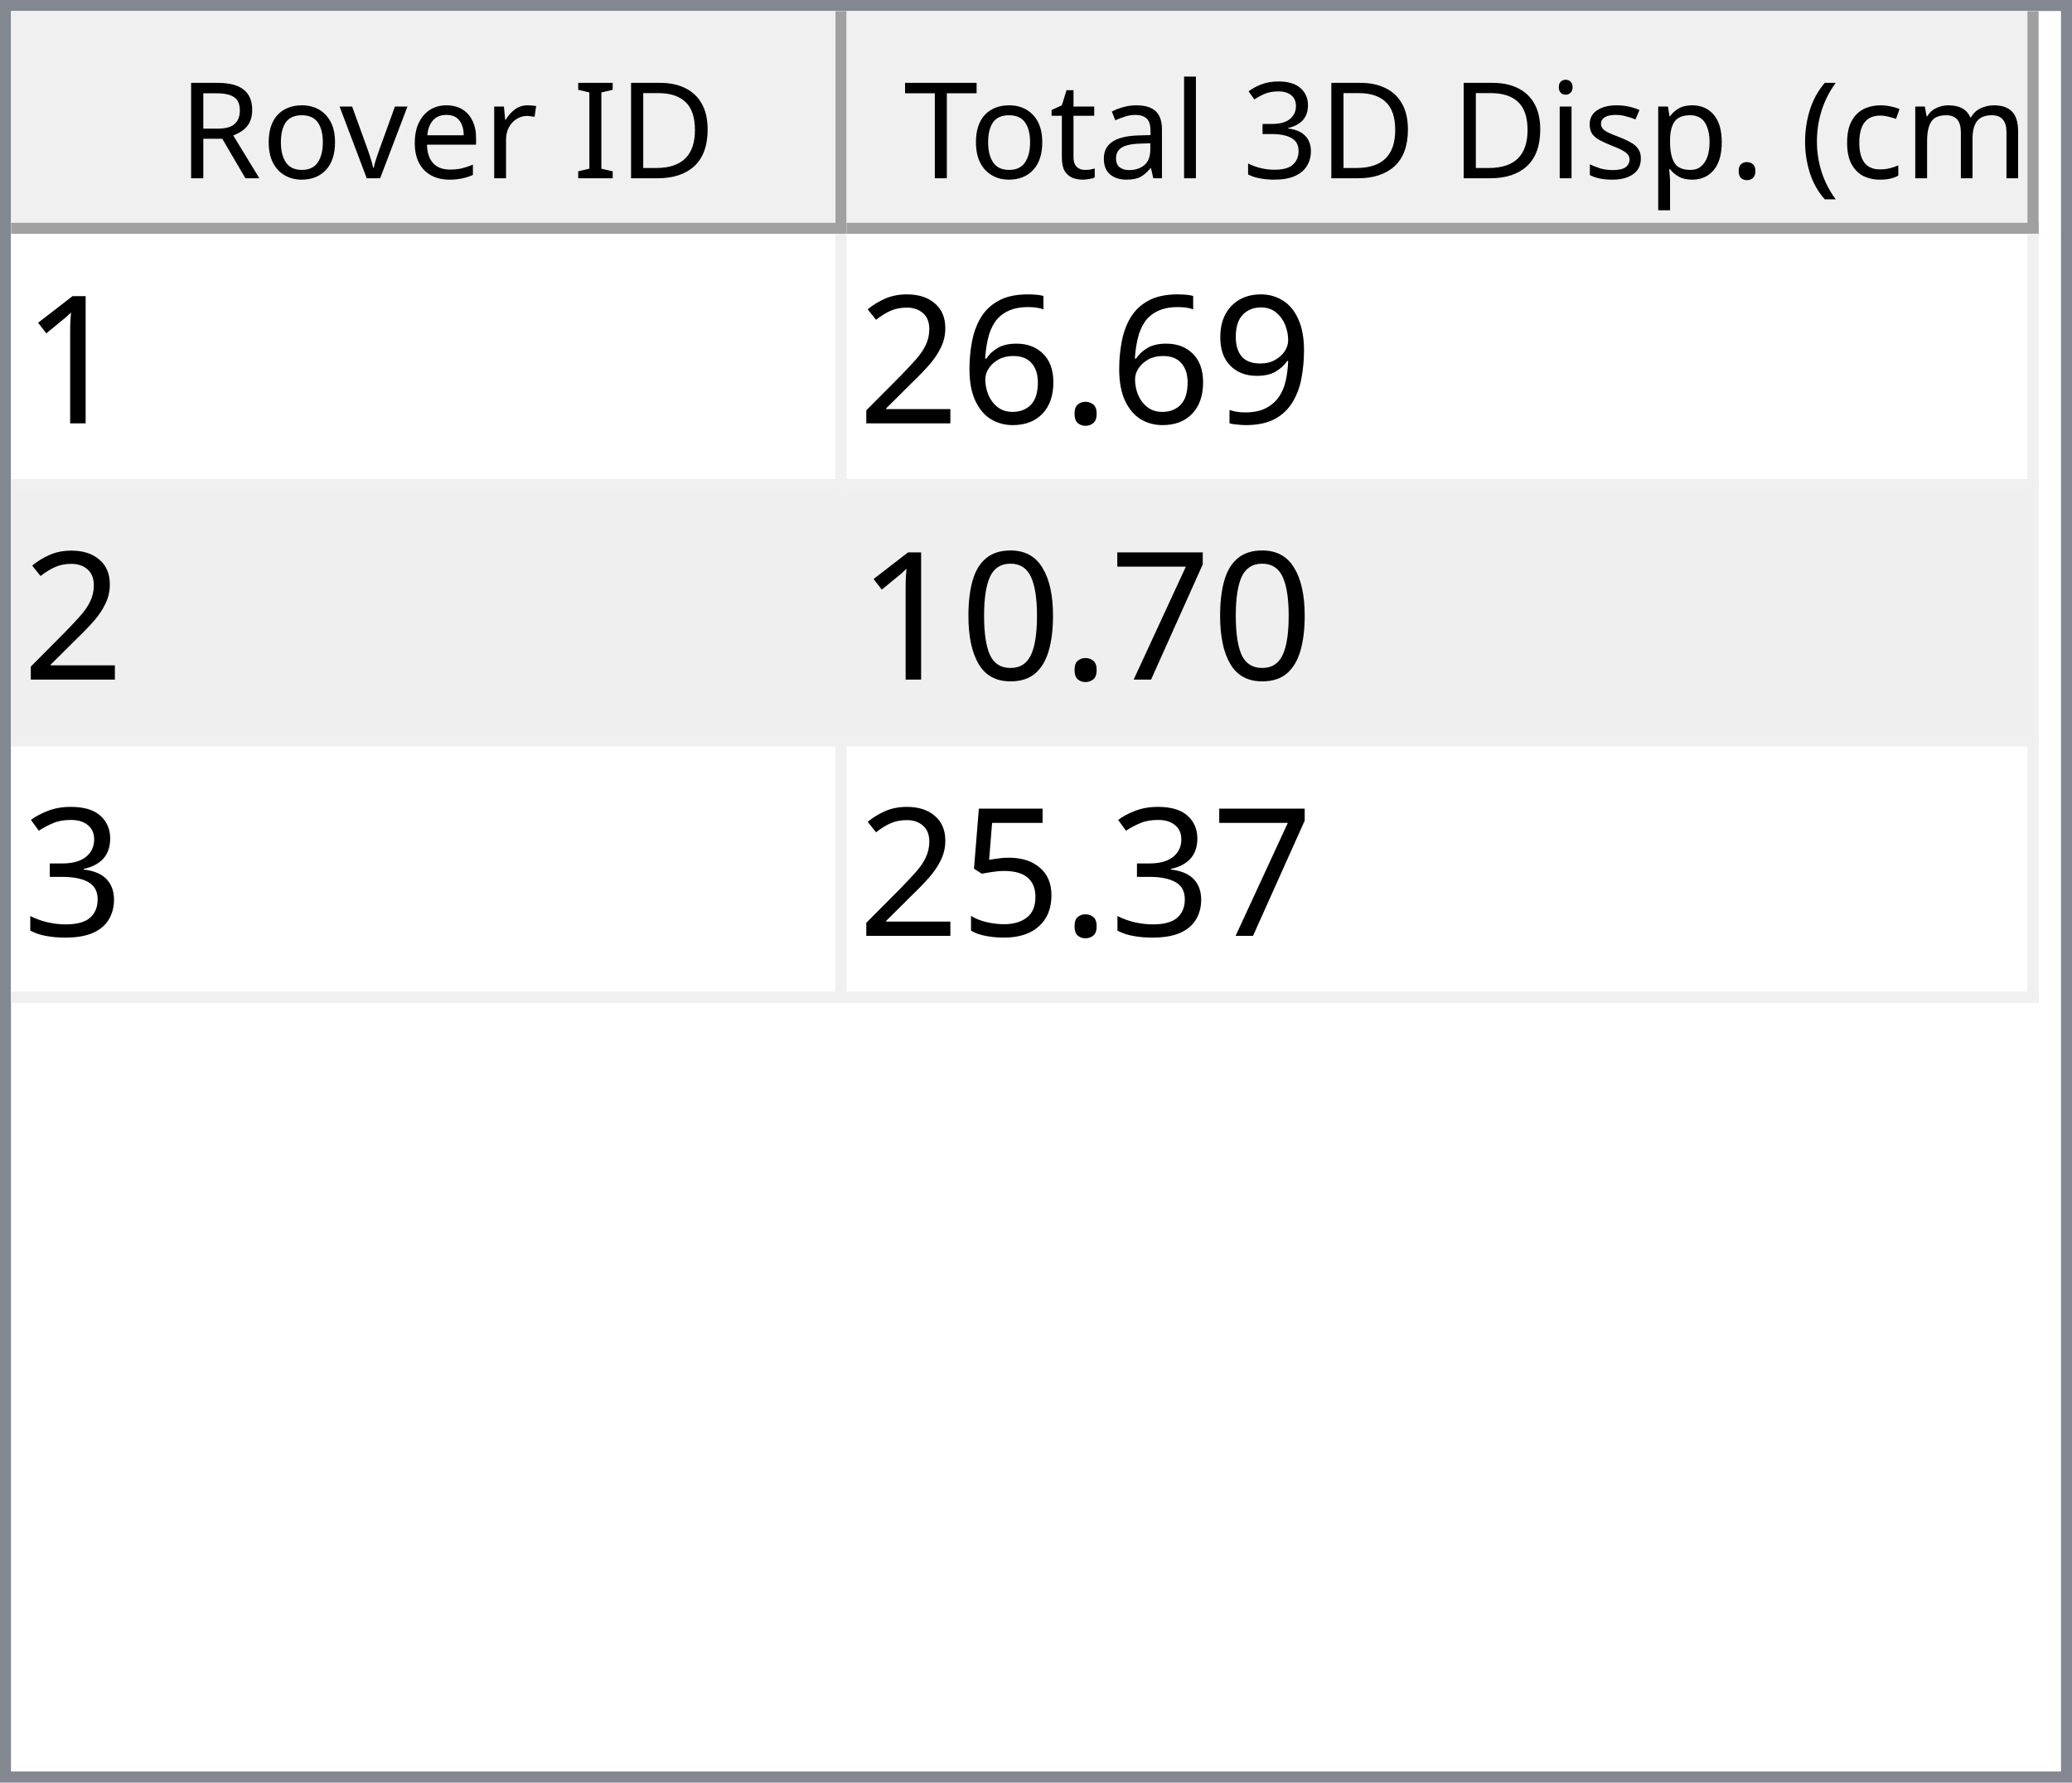
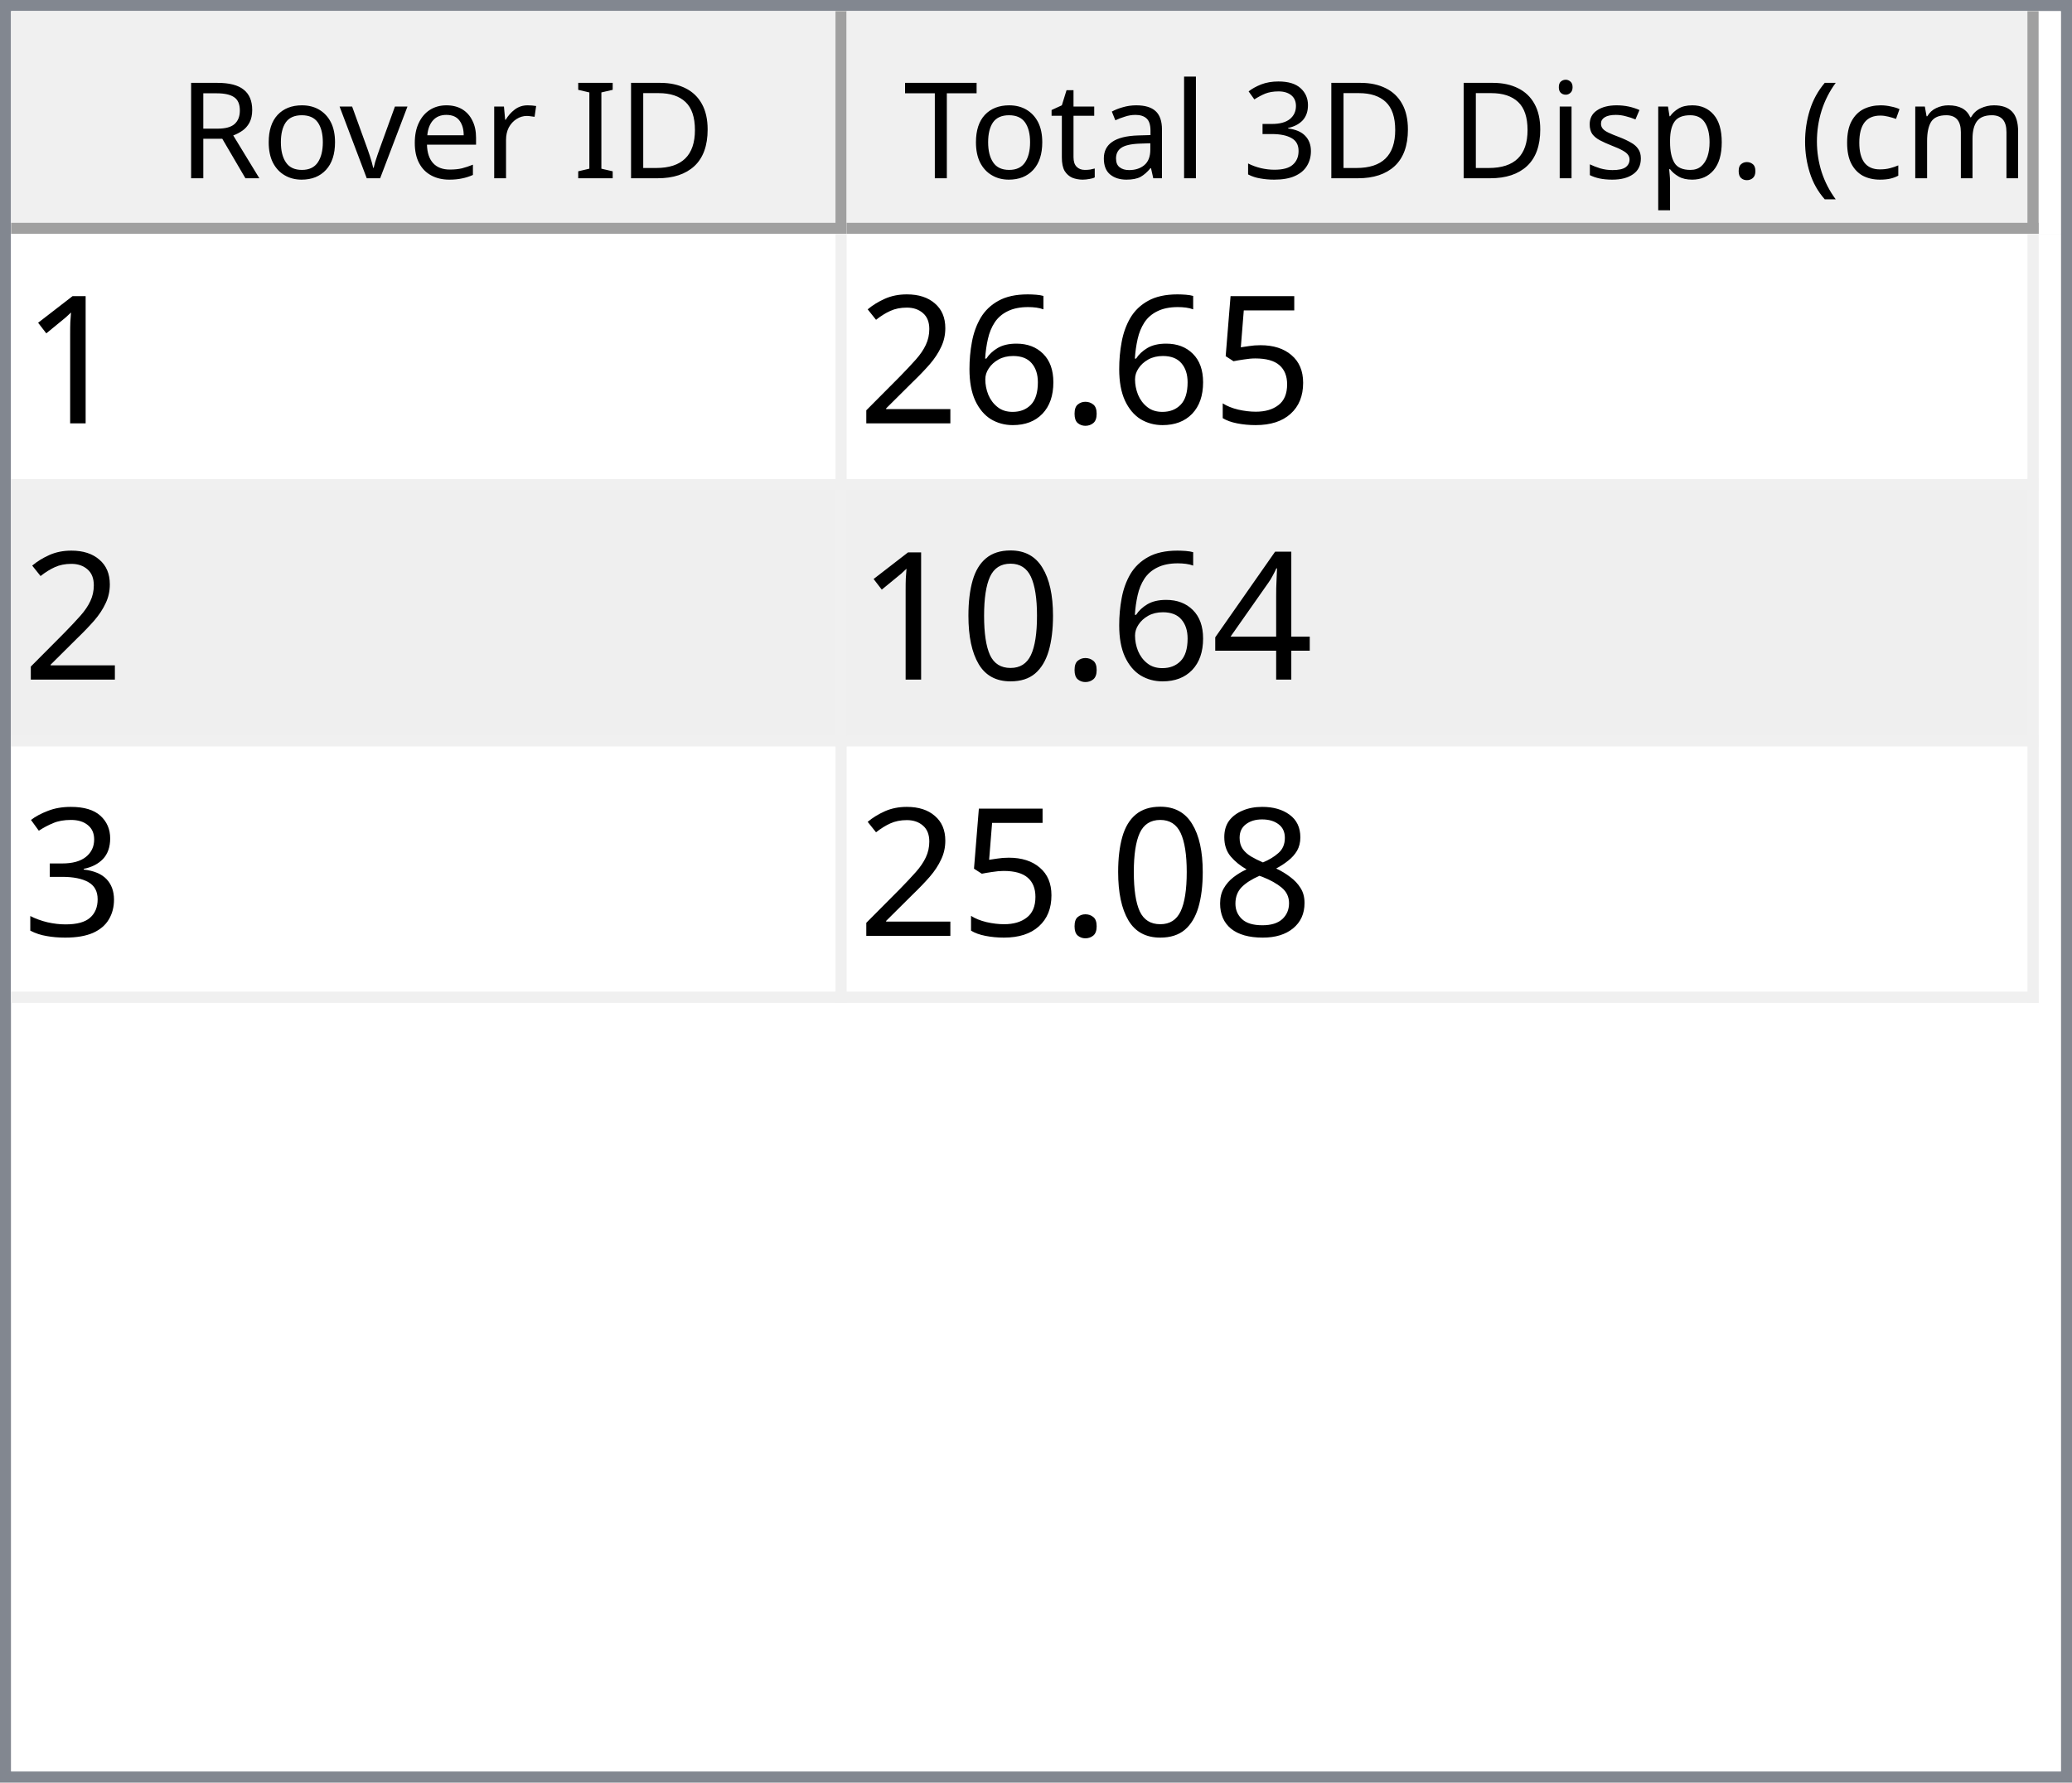
<svg xmlns="http://www.w3.org/2000/svg" style="fill-opacity:1; color-rendering:auto; color-interpolation:auto; text-rendering:auto; stroke:black; stroke-linecap:square; stroke-miterlimit:10; shape-rendering:auto; stroke-opacity:1; fill:black; stroke-dasharray:none; font-weight:normal; stroke-width:1; font-family:'Dialog'; font-style:normal; stroke-linejoin:miter; font-size:12px; stroke-dashoffset:0; image-rendering:auto;" width="186" height="160">
  <defs id="genericDefs" />
  <g>
    <defs id="defs1">
      <clipPath clipPathUnits="userSpaceOnUse" id="clipPath1">
        <path d="M0 0 L186 0 L186 160 L0 160 L0 0 Z" />
      </clipPath>
      <clipPath clipPathUnits="userSpaceOnUse" id="clipPath2">
        <path d="M0 0 L0 160 L186 160 L186 0 Z" />
      </clipPath>
      <clipPath clipPathUnits="userSpaceOnUse" id="clipPath3">
        <path d="M0 0 L0 20 L184 20 L184 0 Z" />
      </clipPath>
      <clipPath clipPathUnits="userSpaceOnUse" id="clipPath4">
        <path d="M0 0 L0 20 L75 20 L75 0 Z" />
      </clipPath>
      <clipPath clipPathUnits="userSpaceOnUse" id="clipPath5">
        <path d="M1 1 L1 19 L74 19 L74 1 Z" />
      </clipPath>
      <clipPath clipPathUnits="userSpaceOnUse" id="clipPath6">
        <path d="M0 0 L0 18 L73 18 L73 0 Z" />
      </clipPath>
      <clipPath clipPathUnits="userSpaceOnUse" id="clipPath7">
        <path d="M-0.5 -0.5 L-0.5 19.5 L74.5 19.5 L74.5 -0.5 Z" />
      </clipPath>
      <clipPath clipPathUnits="userSpaceOnUse" id="clipPath8">
        <path d="M0 0 L0 20 L107 20 L107 0 Z" />
      </clipPath>
      <clipPath clipPathUnits="userSpaceOnUse" id="clipPath9">
        <path d="M1 1 L1 19 L106 19 L106 1 Z" />
      </clipPath>
      <clipPath clipPathUnits="userSpaceOnUse" id="clipPath10">
        <path d="M0 0 L0 18 L105 18 L105 0 Z" />
      </clipPath>
      <clipPath clipPathUnits="userSpaceOnUse" id="clipPath11">
        <path d="M-0.5 -0.5 L-0.5 19.5 L106.5 19.5 L106.5 -0.5 Z" />
      </clipPath>
      <clipPath clipPathUnits="userSpaceOnUse" id="clipPath12">
        <path d="M0 0 L0 138 L184 138 L184 0 Z" />
      </clipPath>
      <clipPath clipPathUnits="userSpaceOnUse" id="clipPath13">
        <path d="M0 0 L0 69 L182 69 L182 0 Z" />
      </clipPath>
      <clipPath clipPathUnits="userSpaceOnUse" id="clipPath14">
        <path d="M-0.5 -0.5 L-0.5 68.5 L181.5 68.5 L181.5 -0.5 Z" />
      </clipPath>
      <clipPath clipPathUnits="userSpaceOnUse" id="clipPath15">
        <path d="M0 0 L0 22 L74 22 L74 0 Z" />
      </clipPath>
      <clipPath clipPathUnits="userSpaceOnUse" id="clipPath16">
        <path d="M0 0 L0 22 L106 22 L106 0 Z" />
      </clipPath>
      <font horiz-adv-x="64.551" id="font1">
        <font-face ascent="107.91" descent="25.098" units-per-em="100" style="font-style:normal; font-family:Segoe UI; font-weight:normal;" />
        <missing-glyph horiz-adv-x="64.551" d="M8.109 0 L8.109 68.266 L56.453 68.266 L56.453 0 L8.109 0 ZM15.328 7.234 L49.219 7.234 L49.219 61.031 L15.328 61.031 L15.328 7.234 Z" />
        <glyph unicode="D" horiz-adv-x="70.117" d="M9.188 0 L9.188 70.016 L28.516 70.016 Q65.531 70.016 65.531 35.891 Q65.531 19.672 55.25 9.836 Q44.969 0 27.734 0 L9.188 0 ZM17.391 62.594 L17.391 7.422 L27.828 7.422 Q41.609 7.422 49.273 14.797 Q56.938 22.172 56.938 35.688 Q56.938 62.594 28.328 62.594 L17.391 62.594 Z" />
        <glyph unicode="I" horiz-adv-x="26.611" d="M17.391 0 L9.188 0 L9.188 70.016 L17.391 70.016 L17.391 0 Z" />
        <glyph unicode=" " horiz-adv-x="27.393" d="" />
        <glyph unicode="r" horiz-adv-x="34.766" d="M34.188 41.891 Q32.078 43.5 28.125 43.5 Q23 43.5 19.555 38.672 Q16.109 33.844 16.109 25.484 L16.109 0 L8.109 0 L8.109 50 L16.109 50 L16.109 39.703 L16.312 39.703 Q18.016 44.969 21.531 47.922 Q25.047 50.875 29.391 50.875 Q32.516 50.875 34.188 50.203 L34.188 41.891 Z" />
        <glyph unicode="e" horiz-adv-x="52.295" d="M48.297 23 L12.984 23 Q13.188 14.656 17.484 10.109 Q21.781 5.562 29.297 5.562 Q37.75 5.562 44.828 11.141 L44.828 3.609 Q38.234 -1.172 27.391 -1.172 Q16.797 -1.172 10.742 5.641 Q4.688 12.453 4.688 24.812 Q4.688 36.469 11.305 43.82 Q17.922 51.172 27.734 51.172 Q37.547 51.172 42.922 44.828 Q48.297 38.484 48.297 27.203 L48.297 23 ZM40.094 29.781 Q40.047 36.719 36.75 40.578 Q33.453 44.438 27.594 44.438 Q21.922 44.438 17.969 40.383 Q14.016 36.328 13.094 29.781 L40.094 29.781 Z" />
        <glyph unicode="v" horiz-adv-x="47.9" d="M47.406 50 L27.484 0 L19.625 0 L0.688 50 L9.469 50 L22.172 13.672 Q23.578 9.672 23.922 6.688 L24.125 6.688 Q24.609 10.453 25.688 13.484 L38.969 50 L47.406 50 Z" />
        <glyph unicode="o" horiz-adv-x="58.594" d="M29 -1.172 Q17.922 -1.172 11.305 5.836 Q4.688 12.844 4.688 24.422 Q4.688 37.016 11.57 44.094 Q18.453 51.172 30.172 51.172 Q41.359 51.172 47.633 44.289 Q53.906 37.406 53.906 25.203 Q53.906 13.234 47.141 6.031 Q40.375 -1.172 29 -1.172 ZM29.594 44.438 Q21.875 44.438 17.383 39.188 Q12.891 33.938 12.891 24.703 Q12.891 15.828 17.43 10.695 Q21.969 5.562 29.594 5.562 Q37.359 5.562 41.531 10.594 Q45.703 15.625 45.703 24.906 Q45.703 34.281 41.531 39.359 Q37.359 44.438 29.594 44.438 Z" />
        <glyph unicode="R" horiz-adv-x="59.814" d="M59.375 0 L49.609 0 L37.891 19.625 Q36.281 22.359 34.766 24.289 Q33.25 26.219 31.664 27.438 Q30.078 28.656 28.25 29.219 Q26.422 29.781 24.125 29.781 L17.391 29.781 L17.391 0 L9.188 0 L9.188 70.016 L30.078 70.016 Q34.672 70.016 38.555 68.867 Q42.438 67.719 45.289 65.375 Q48.141 63.031 49.758 59.547 Q51.375 56.062 51.375 51.375 Q51.375 47.703 50.273 44.656 Q49.172 41.609 47.148 39.211 Q45.125 36.812 42.266 35.133 Q39.406 33.453 35.844 32.516 L35.844 32.328 Q37.594 31.547 38.891 30.547 Q40.188 29.547 41.359 28.18 Q42.531 26.812 43.68 25.078 Q44.828 23.344 46.234 21.047 L59.375 0 ZM17.391 62.594 L17.391 37.203 L28.516 37.203 Q31.594 37.203 34.203 38.133 Q36.812 39.062 38.719 40.797 Q40.625 42.531 41.703 45.047 Q42.781 47.562 42.781 50.688 Q42.781 56.297 39.141 59.445 Q35.5 62.594 28.609 62.594 L17.391 62.594 Z" />
        <glyph unicode=")" horiz-adv-x="30.176" d="M8.297 -15.922 L1.172 -15.922 Q16.406 2.344 16.406 26.812 Q16.406 51.469 1.078 70.016 L8.297 70.016 Q23.531 52.156 23.531 26.703 Q23.531 1.375 8.297 -15.922 Z" />
        <glyph unicode="m" horiz-adv-x="86.133" d="M79.109 0 L71.094 0 L71.094 28.719 Q71.094 37.016 68.531 40.727 Q65.969 44.438 59.906 44.438 Q54.781 44.438 51.195 39.75 Q47.609 35.062 47.609 28.516 L47.609 0 L39.594 0 L39.594 29.688 Q39.594 44.438 28.219 44.438 Q22.953 44.438 19.531 40.016 Q16.109 35.594 16.109 28.516 L16.109 0 L8.109 0 L8.109 50 L16.109 50 L16.109 42.094 L16.312 42.094 Q21.625 51.172 31.844 51.172 Q36.969 51.172 40.773 48.312 Q44.578 45.453 46 40.828 Q51.562 51.172 62.594 51.172 Q79.109 51.172 79.109 30.812 L79.109 0 Z" />
        <glyph unicode="c" horiz-adv-x="46.191" d="M42.188 2.297 Q36.422 -1.172 28.516 -1.172 Q17.828 -1.172 11.258 5.789 Q4.688 12.75 4.688 23.828 Q4.688 36.188 11.766 43.68 Q18.844 51.172 30.672 51.172 Q37.25 51.172 42.281 48.734 L42.281 40.531 Q36.719 44.438 30.375 44.438 Q22.703 44.438 17.797 38.945 Q12.891 33.453 12.891 24.516 Q12.891 15.719 17.508 10.641 Q22.125 5.562 29.891 5.562 Q36.422 5.562 42.188 9.906 L42.188 2.297 Z" />
        <glyph unicode="(" horiz-adv-x="30.176" d="M29.109 -15.922 L21.969 -15.922 Q6.844 1.375 6.844 26.703 Q6.844 52.156 21.969 70.016 L29.203 70.016 Q13.875 51.469 13.875 26.812 Q13.875 2.344 29.109 -15.922 Z" />
        <glyph unicode="." horiz-adv-x="21.68" d="M10.891 -1.078 Q8.641 -1.078 7.055 0.539 Q5.469 2.156 5.469 4.391 Q5.469 6.641 7.055 8.273 Q8.641 9.906 10.891 9.906 Q13.188 9.906 14.797 8.273 Q16.406 6.641 16.406 4.391 Q16.406 2.156 14.797 0.539 Q13.188 -1.078 10.891 -1.078 Z" />
        <glyph unicode="p" horiz-adv-x="58.789" d="M16.312 7.234 L16.109 7.234 L16.109 -23 L8.109 -23 L8.109 50 L16.109 50 L16.109 41.219 L16.312 41.219 Q22.219 51.172 33.594 51.172 Q43.266 51.172 48.688 44.461 Q54.109 37.75 54.109 26.469 Q54.109 13.922 48 6.375 Q41.891 -1.172 31.297 -1.172 Q21.578 -1.172 16.312 7.234 ZM16.109 27.391 L16.109 20.406 Q16.109 14.203 20.141 9.883 Q24.172 5.562 30.375 5.562 Q37.641 5.562 41.773 11.133 Q45.906 16.703 45.906 26.609 Q45.906 34.969 42.047 39.703 Q38.188 44.438 31.594 44.438 Q24.609 44.438 20.359 39.578 Q16.109 34.719 16.109 27.391 Z" />
        <glyph unicode="s" horiz-adv-x="42.432" d="M5.078 1.812 L5.078 10.406 Q11.625 5.562 19.484 5.562 Q30.031 5.562 30.031 12.594 Q30.031 14.594 29.125 15.992 Q28.219 17.391 26.68 18.461 Q25.141 19.531 23.07 20.383 Q21 21.234 18.609 22.172 Q15.281 23.484 12.766 24.828 Q10.25 26.172 8.57 27.859 Q6.891 29.547 6.031 31.695 Q5.172 33.844 5.172 36.719 Q5.172 40.234 6.789 42.945 Q8.406 45.656 11.086 47.484 Q13.766 49.312 17.211 50.242 Q20.656 51.172 24.312 51.172 Q30.812 51.172 35.938 48.922 L35.938 40.828 Q30.422 44.438 23.25 44.438 Q21 44.438 19.195 43.922 Q17.391 43.406 16.094 42.477 Q14.797 41.547 14.086 40.258 Q13.375 38.969 13.375 37.406 Q13.375 35.453 14.086 34.133 Q14.797 32.812 16.164 31.789 Q17.531 30.766 19.484 29.938 Q21.438 29.109 23.922 28.125 Q27.25 26.859 29.883 25.516 Q32.516 24.172 34.375 22.484 Q36.234 20.797 37.234 18.602 Q38.234 16.406 38.234 13.375 Q38.234 9.672 36.602 6.938 Q34.969 4.203 32.234 2.398 Q29.5 0.594 25.93 -0.289 Q22.359 -1.172 18.453 -1.172 Q10.75 -1.172 5.078 1.812 Z" />
        <glyph unicode="i" horiz-adv-x="24.219" d="M12.203 62.703 Q10.062 62.703 8.547 64.164 Q7.031 65.625 7.031 67.875 Q7.031 70.125 8.547 71.609 Q10.062 73.094 12.203 73.094 Q14.406 73.094 15.945 71.609 Q17.484 70.125 17.484 67.875 Q17.484 65.719 15.945 64.211 Q14.406 62.703 12.203 62.703 ZM16.109 0 L8.109 0 L8.109 50 L16.109 50 L16.109 0 Z" />
        <glyph unicode="3" horiz-adv-x="53.906" d="M46.531 19.828 Q46.531 15.094 44.75 11.211 Q42.969 7.328 39.719 4.57 Q36.469 1.812 31.93 0.297 Q27.391 -1.219 21.922 -1.219 Q11.922 -1.219 6 2.594 L6 11.188 Q13.094 5.609 22.219 5.609 Q25.875 5.609 28.828 6.539 Q31.781 7.469 33.906 9.227 Q36.031 10.984 37.18 13.477 Q38.328 15.969 38.328 19.094 Q38.328 32.812 18.797 32.812 L12.984 32.812 L12.984 39.594 L18.5 39.594 Q35.797 39.594 35.797 52.484 Q35.797 64.406 22.609 64.406 Q15.188 64.406 8.688 59.422 L8.688 67.188 Q15.375 71.188 24.609 71.188 Q29 71.188 32.57 69.969 Q36.141 68.75 38.68 66.555 Q41.219 64.359 42.609 61.281 Q44 58.203 44 54.5 Q44 40.672 30.031 36.719 L30.031 36.531 Q33.594 36.141 36.625 34.797 Q39.656 33.453 41.852 31.305 Q44.047 29.156 45.289 26.25 Q46.531 23.344 46.531 19.828 Z" />
        <glyph unicode="l" horiz-adv-x="24.219" d="M16.109 0 L8.109 0 L8.109 74.031 L16.109 74.031 L16.109 0 Z" />
        <glyph unicode="a" horiz-adv-x="50.879" d="M43.891 0 L35.891 0 L35.891 7.812 L35.688 7.812 Q30.469 -1.172 20.312 -1.172 Q12.844 -1.172 8.617 2.781 Q4.391 6.734 4.391 13.281 Q4.391 27.297 20.906 29.594 L35.891 31.688 Q35.891 44.438 25.594 44.438 Q16.547 44.438 9.281 38.281 L9.281 46.484 Q16.656 51.172 26.266 51.172 Q43.891 51.172 43.891 32.516 L43.891 0 ZM35.891 25.297 L23.828 23.641 Q18.266 22.859 15.43 20.875 Q12.594 18.891 12.594 13.875 Q12.594 10.203 15.211 7.883 Q17.828 5.562 22.172 5.562 Q28.125 5.562 32.008 9.742 Q35.891 13.922 35.891 20.312 L35.891 25.297 Z" />
        <glyph unicode="t" horiz-adv-x="33.887" d="M31.297 0.484 Q28.469 -1.078 23.828 -1.078 Q10.688 -1.078 10.688 13.578 L10.688 43.172 L2.094 43.172 L2.094 50 L10.688 50 L10.688 62.203 L18.703 64.797 L18.703 50 L31.297 50 L31.297 43.172 L18.703 43.172 L18.703 14.984 Q18.703 9.969 20.414 7.82 Q22.125 5.672 26.078 5.672 Q29.109 5.672 31.297 7.328 L31.297 0.484 Z" />
        <glyph unicode="T" horiz-adv-x="52.393" d="M50.594 62.594 L30.375 62.594 L30.375 0 L22.172 0 L22.172 62.594 L2 62.594 L2 70.016 L50.594 70.016 L50.594 62.594 Z" />
      </font>
      <font horiz-adv-x="75.0" id="font2">
        <font-face ascent="100.537" descent="21.973" units-per-em="100" style="font-style:normal; font-family:sans-serif; font-weight:normal;" />
        <missing-glyph horiz-adv-x="75.0" d="M12.5 0 L12.5 62.5 L62.5 62.5 L62.5 0 L12.5 0 ZM14.062 1.562 L60.938 1.562 L60.938 60.938 L14.062 60.938 L14.062 1.562 Z" />
        <glyph unicode="1" horiz-adv-x="55.615" d="M37.25 0 L28.469 0 L28.469 56 Q25.297 52.984 20.141 49.953 Q14.984 46.922 10.891 45.406 L10.891 53.906 Q18.266 57.375 23.781 62.305 Q29.297 67.234 31.594 71.875 L37.25 71.875 L37.25 0 Z" />
-         <glyph unicode="9" horiz-adv-x="55.615" d="M5.469 16.547 L13.922 17.328 Q14.984 11.375 18.016 8.688 Q21.047 6 25.781 6 Q29.828 6 32.883 7.859 Q35.938 9.719 37.891 12.82 Q39.844 15.922 41.164 21.195 Q42.484 26.469 42.484 31.938 Q42.484 32.516 42.438 33.688 Q39.797 29.5 35.234 26.883 Q30.672 24.266 25.344 24.266 Q16.453 24.266 10.305 30.711 Q4.156 37.156 4.156 47.703 Q4.156 58.594 10.578 65.234 Q17 71.875 26.656 71.875 Q33.641 71.875 39.43 68.117 Q45.219 64.359 48.219 57.398 Q51.219 50.438 51.219 37.25 Q51.219 23.531 48.242 15.406 Q45.266 7.281 39.383 3.031 Q33.5 -1.219 25.594 -1.219 Q17.188 -1.219 11.867 3.445 Q6.547 8.109 5.469 16.547 ZM41.453 48.141 Q41.453 55.719 37.43 60.156 Q33.406 64.594 27.734 64.594 Q21.875 64.594 17.531 59.812 Q13.188 55.031 13.188 47.406 Q13.188 40.578 17.312 36.305 Q21.438 32.031 27.484 32.031 Q33.594 32.031 37.523 36.305 Q41.453 40.578 41.453 48.141 Z" />
+         <glyph unicode="5" horiz-adv-x="55.615" d="M4.156 18.75 L13.375 19.531 Q14.406 12.797 18.141 9.398 Q21.875 6 27.156 6 Q33.5 6 37.891 10.789 Q42.281 15.578 42.281 23.484 Q42.281 31 38.062 35.352 Q33.844 39.703 27 39.703 Q22.75 39.703 19.336 37.773 Q15.922 35.844 13.969 32.766 L5.719 33.844 L12.641 70.609 L48.25 70.609 L48.25 62.203 L19.672 62.203 L15.828 42.969 Q22.266 47.469 29.344 47.469 Q38.719 47.469 45.164 40.969 Q51.609 34.469 51.609 24.266 Q51.609 14.547 45.953 7.469 Q39.062 -1.219 27.156 -1.219 Q17.391 -1.219 11.211 4.25 Q5.031 9.719 4.156 18.75 Z" />
        <glyph unicode="." horiz-adv-x="27.783" d="M9.078 0 L9.078 10.016 L19.094 10.016 L19.094 0 L9.078 0 Z" />
        <glyph unicode="6" horiz-adv-x="55.615" d="M49.75 54.047 L41.016 53.375 Q39.844 58.547 37.703 60.891 Q34.125 64.656 28.906 64.656 Q24.703 64.656 21.531 62.312 Q17.391 59.281 14.992 53.469 Q12.594 47.656 12.5 36.922 Q15.672 41.75 20.266 44.094 Q24.859 46.438 29.891 46.438 Q38.672 46.438 44.852 39.969 Q51.031 33.5 51.031 23.25 Q51.031 16.5 48.125 10.719 Q45.219 4.938 40.141 1.859 Q35.062 -1.219 28.609 -1.219 Q17.625 -1.219 10.695 6.859 Q3.766 14.938 3.766 33.5 Q3.766 54.25 11.422 63.672 Q18.109 71.875 29.438 71.875 Q37.891 71.875 43.289 67.141 Q48.688 62.406 49.75 54.047 ZM13.875 23.188 Q13.875 18.656 15.797 14.508 Q17.719 10.359 21.188 8.18 Q24.656 6 28.469 6 Q34.031 6 38.039 10.492 Q42.047 14.984 42.047 22.703 Q42.047 30.125 38.086 34.398 Q34.125 38.672 28.125 38.672 Q22.172 38.672 18.023 34.398 Q13.875 30.125 13.875 23.188 Z" />
        <glyph unicode="2" horiz-adv-x="55.615" d="M50.344 8.453 L50.344 0 L3.031 0 Q2.938 3.172 4.047 6.109 Q5.859 10.938 9.836 15.625 Q13.812 20.312 21.344 26.469 Q33.016 36.031 37.117 41.625 Q41.219 47.219 41.219 52.203 Q41.219 57.422 37.477 61.008 Q33.734 64.594 27.734 64.594 Q21.391 64.594 17.578 60.789 Q13.766 56.984 13.719 50.25 L4.688 51.172 Q5.609 61.281 11.664 66.578 Q17.719 71.875 27.938 71.875 Q38.234 71.875 44.242 66.164 Q50.25 60.453 50.25 52 Q50.25 47.703 48.492 43.555 Q46.734 39.406 42.656 34.812 Q38.578 30.219 29.109 22.219 Q21.188 15.578 18.945 13.211 Q16.703 10.844 15.234 8.453 L50.344 8.453 Z" />
-         <glyph unicode="7" horiz-adv-x="55.615" d="M4.734 62.203 L4.734 70.656 L51.078 70.656 L51.078 63.812 Q44.234 56.547 37.523 44.484 Q30.812 32.422 27.156 19.672 Q24.516 10.688 23.781 0 L14.75 0 Q14.891 8.453 18.062 20.414 Q21.234 32.375 27.172 43.484 Q33.109 54.594 39.797 62.203 L4.734 62.203 Z" />
+         <glyph unicode="4" horiz-adv-x="55.615" d="M32.328 0 L32.328 17.141 L1.266 17.141 L1.266 25.203 L33.938 71.578 L41.109 71.578 L41.109 25.203 L50.781 25.203 L50.781 17.141 L41.109 17.141 L41.109 0 L32.328 0 ZM32.328 25.203 L32.328 57.469 L9.906 25.203 L32.328 25.203 Z" />
        <glyph unicode="0" horiz-adv-x="55.615" d="M4.156 35.297 Q4.156 48 6.766 55.742 Q9.375 63.484 14.523 67.68 Q19.672 71.875 27.484 71.875 Q33.25 71.875 37.594 69.555 Q41.938 67.234 44.773 62.867 Q47.609 58.5 49.219 52.227 Q50.828 45.953 50.828 35.297 Q50.828 22.703 48.242 14.969 Q45.656 7.234 40.508 3.008 Q35.359 -1.219 27.484 -1.219 Q17.141 -1.219 11.234 6.203 Q4.156 15.141 4.156 35.297 ZM13.188 35.297 Q13.188 17.672 17.312 11.836 Q21.438 6 27.484 6 Q33.547 6 37.672 11.859 Q41.797 17.719 41.797 35.297 Q41.797 52.984 37.672 58.789 Q33.547 64.594 27.391 64.594 Q21.344 64.594 17.719 59.469 Q13.188 52.938 13.188 35.297 Z" />
        <glyph unicode="3" horiz-adv-x="55.615" d="M4.203 18.891 L12.984 20.062 Q14.5 12.594 18.141 9.297 Q21.781 6 27 6 Q33.203 6 37.477 10.297 Q41.75 14.594 41.75 20.953 Q41.75 27 37.797 30.93 Q33.844 34.859 27.734 34.859 Q25.25 34.859 21.531 33.891 L22.516 41.609 Q23.391 41.5 23.922 41.5 Q29.547 41.5 34.039 44.43 Q38.531 47.359 38.531 53.469 Q38.531 58.297 35.258 61.477 Q31.984 64.656 26.812 64.656 Q21.688 64.656 18.266 61.43 Q14.844 58.203 13.875 51.766 L5.078 53.328 Q6.688 62.156 12.398 67.016 Q18.109 71.875 26.609 71.875 Q32.469 71.875 37.398 69.359 Q42.328 66.844 44.945 62.5 Q47.562 58.156 47.562 53.266 Q47.562 48.641 45.07 44.828 Q42.578 41.016 37.703 38.766 Q44.047 37.312 47.562 32.695 Q51.078 28.078 51.078 21.141 Q51.078 11.766 44.242 5.25 Q37.406 -1.266 26.953 -1.266 Q17.531 -1.266 11.305 4.352 Q5.078 9.969 4.203 18.891 Z" />
-         <glyph unicode="5" horiz-adv-x="55.615" d="M4.156 18.75 L13.375 19.531 Q14.406 12.797 18.141 9.398 Q21.875 6 27.156 6 Q33.5 6 37.891 10.789 Q42.281 15.578 42.281 23.484 Q42.281 31 38.062 35.352 Q33.844 39.703 27 39.703 Q22.75 39.703 19.336 37.773 Q15.922 35.844 13.969 32.766 L5.719 33.844 L12.641 70.609 L48.25 70.609 L48.25 62.203 L19.672 62.203 L15.828 42.969 Q22.266 47.469 29.344 47.469 Q38.719 47.469 45.164 40.969 Q51.609 34.469 51.609 24.266 Q51.609 14.547 45.953 7.469 Q39.062 -1.219 27.156 -1.219 Q17.391 -1.219 11.211 4.25 Q5.031 9.719 4.156 18.75 Z" />
+         <glyph unicode="8" horiz-adv-x="55.615" d="M17.672 38.812 Q12.203 40.828 9.57 44.539 Q6.938 48.25 6.938 53.422 Q6.938 61.234 12.555 66.555 Q18.172 71.875 27.484 71.875 Q36.859 71.875 42.578 66.43 Q48.297 60.984 48.297 53.172 Q48.297 48.188 45.68 44.508 Q43.062 40.828 37.75 38.812 Q44.344 36.672 47.781 31.883 Q51.219 27.094 51.219 20.453 Q51.219 11.281 44.727 5.031 Q38.234 -1.219 27.641 -1.219 Q17.047 -1.219 10.547 5.055 Q4.047 11.328 4.047 20.703 Q4.047 27.688 7.594 32.398 Q11.141 37.109 17.672 38.812 ZM15.922 53.719 Q15.922 48.641 19.195 45.414 Q22.469 42.188 27.688 42.188 Q32.766 42.188 36.016 45.383 Q39.266 48.578 39.266 53.219 Q39.266 58.062 35.914 61.359 Q32.562 64.656 27.594 64.656 Q22.562 64.656 19.242 61.43 Q15.922 58.203 15.922 53.719 ZM13.094 20.656 Q13.094 16.891 14.875 13.375 Q16.656 9.859 20.172 7.93 Q23.688 6 27.734 6 Q34.031 6 38.133 10.055 Q42.234 14.109 42.234 20.359 Q42.234 26.703 38.016 30.859 Q33.797 35.016 27.438 35.016 Q21.234 35.016 17.164 30.914 Q13.094 26.812 13.094 20.656 Z" />
      </font>
    </defs>
    <g style="fill:white; stroke:white;">
      <rect x="0" y="0" width="186" style="clip-path:url(#clipPath1); stroke:none;" height="160" />
    </g>
    <g style="fill:white; text-rendering:optimizeSpeed; color-rendering:optimizeSpeed; image-rendering:optimizeSpeed; shape-rendering:crispEdges; stroke:white; color-interpolation:sRGB;">
      <rect x="0" width="186" height="160" y="0" style="stroke:none;" />
      <path style="stroke:none;" d="M0 160 L186 160 L186 0 L0 0 Z" />
    </g>
    <g style="fill:rgb(240,240,240); font-family:'Segoe UI'; stroke:rgb(240,240,240);">
      <rect x="0" y="0" width="186" style="clip-path:url(#clipPath2); stroke:none;" height="160" />
    </g>
    <g style="fill:rgb(130,135,144); font-family:'Segoe UI'; stroke:rgb(130,135,144);">
      <path d="M0 0 L186 0 L186 160 L0 160 L0 0 ZM1 1 L185 1 L185 159 L1 159 L1 1 Z" style="fill-rule:evenodd; clip-path:url(#clipPath2); stroke:none;" />
    </g>
    <g style="fill:white; font-family:'Segoe UI'; stroke:white;" transform="translate(1,1)">
      <rect x="0" y="0" width="184" style="clip-path:url(#clipPath3); stroke:none;" height="20" />
    </g>
    <g style="fill:rgb(240,240,240); font-family:'Segoe UI'; stroke:rgb(240,240,240);" transform="translate(1,1)">
      <rect x="0" y="0" width="75" style="clip-path:url(#clipPath4); stroke:none;" height="20" />
    </g>
    <g style="font-family:'Segoe UI';" transform="translate(2,2)">
      <text x="14" xml:space="preserve" y="14" style="clip-path:url(#clipPath6); stroke:none;">Rover ID</text>
    </g>
    <g style="fill:rgb(160,160,160); font-family:'Segoe UI'; stroke:rgb(160,160,160); stroke-linejoin:bevel;" transform="translate(1.5,1.5)">
      <line x1="74" x2="74" y1="0" style="fill:none; clip-path:url(#clipPath7);" y2="19" />
    </g>
    <g style="fill:rgb(160,160,160); font-family:'Segoe UI'; stroke:rgb(160,160,160); stroke-linejoin:bevel;" transform="matrix(1,0,0,1,1,1) translate(0.5,0.5)">
      <line x1="0" x2="74" y1="19" style="fill:none; clip-path:url(#clipPath7);" y2="19" />
    </g>
    <g style="fill:rgb(240,240,240); font-family:'Segoe UI'; stroke:rgb(240,240,240);" transform="translate(76,1)">
      <rect x="0" y="0" width="107" style="clip-path:url(#clipPath8); stroke:none;" height="20" />
    </g>
    <g style="font-family:'Segoe UI';" transform="translate(77,2)">
      <text x="1" xml:space="preserve" y="14" style="clip-path:url(#clipPath10); stroke:none;"> Total 3D Disp. (cm)</text>
    </g>
    <g style="fill:rgb(160,160,160); font-family:'Segoe UI'; stroke:rgb(160,160,160); stroke-linejoin:bevel;" transform="translate(76.5,1.5)">
      <line x1="106" x2="106" y1="0" style="fill:none; clip-path:url(#clipPath11);" y2="19" />
    </g>
    <g style="fill:rgb(160,160,160); font-family:'Segoe UI'; stroke:rgb(160,160,160); stroke-linejoin:bevel;" transform="matrix(1,0,0,1,76,1) translate(0.5,0.5)">
      <line x1="0" x2="106" y1="19" style="fill:none; clip-path:url(#clipPath11);" y2="19" />
    </g>
    <g style="fill:white; font-family:'Segoe UI'; stroke:white;" transform="translate(1,21)">
      <rect x="0" y="0" width="184" style="clip-path:url(#clipPath12); stroke:none;" height="138" />
    </g>
    <g style="fill:rgb(240,240,240); font-size:16px; font-family:sans-serif; stroke:rgb(240,240,240);" transform="translate(1,21)">
      <rect x="0" y="0" width="182" style="clip-path:url(#clipPath13); stroke:none;" height="69" />
      <line transform="translate(0.5,0.5)" x1="0" x2="181" y1="22" style="clip-path:url(#clipPath14); fill:none; stroke-linejoin:bevel;" y2="22" />
    </g>
    <g transform="matrix(1,0,0,1,1,21) translate(0.5,0.5)" style="fill:rgb(240,240,240); font-size:16px; font-family:sans-serif; stroke:rgb(240,240,240); stroke-linejoin:bevel;">
      <line x1="0" x2="181" y1="45" style="fill:none; clip-path:url(#clipPath14);" y2="45" />
    </g>
    <g transform="matrix(1,0,0,1,1,21) translate(0.5,0.5)" style="fill:rgb(240,240,240); font-size:16px; font-family:sans-serif; stroke:rgb(240,240,240); stroke-linejoin:bevel;">
      <line x1="0" x2="181" y1="68" style="fill:none; clip-path:url(#clipPath14);" y2="68" />
    </g>
    <g transform="matrix(1,0,0,1,1,21) translate(0.5,0.5)" style="fill:rgb(240,240,240); font-size:16px; font-family:sans-serif; stroke:rgb(240,240,240); stroke-linejoin:bevel;">
      <line x1="74" x2="74" y1="0" style="fill:none; clip-path:url(#clipPath14);" y2="68" />
    </g>
    <g transform="matrix(1,0,0,1,1,21) translate(0.5,0.5)" style="fill:rgb(240,240,240); font-size:16px; font-family:sans-serif; stroke:rgb(240,240,240); stroke-linejoin:bevel;">
      <line x1="181" x2="181" y1="0" style="fill:none; clip-path:url(#clipPath14);" y2="68" />
    </g>
    <g style="fill:white; font-size:16px; font-family:sans-serif; stroke:white;" transform="matrix(1,0,0,1,1,21)">
      <rect x="0" y="0" width="74" style="clip-path:url(#clipPath15); stroke:none;" height="22" />
      <text x="1" y="17" style="fill:black; clip-path:url(#clipPath15); stroke:none;" xml:space="preserve">1</text>
    </g>
    <g style="fill:white; font-size:16px; font-family:sans-serif; stroke:white;" transform="matrix(1,0,0,1,1,21) translate(75,0)">
      <rect x="0" y="0" width="106" style="clip-path:url(#clipPath16); stroke:none;" height="22" />
-       <text x="1" y="17" style="fill:black; clip-path:url(#clipPath16); stroke:none;" xml:space="preserve">26.69</text>
+       <text x="1" y="17" style="fill:black; clip-path:url(#clipPath16); stroke:none;" xml:space="preserve">26.65</text>
    </g>
    <g style="fill:rgb(239,239,239); font-size:16px; font-family:sans-serif; stroke:rgb(239,239,239);" transform="matrix(1,0,0,1,1,21) translate(0,23)">
      <rect x="0" y="0" width="74" style="clip-path:url(#clipPath15); stroke:none;" height="22" />
      <text x="1" y="17" style="fill:black; clip-path:url(#clipPath15); stroke:none;" xml:space="preserve">2</text>
    </g>
    <g style="fill:rgb(239,239,239); font-size:16px; font-family:sans-serif; stroke:rgb(239,239,239);" transform="matrix(1,0,0,1,1,21) translate(75,23)">
      <rect x="0" y="0" width="106" style="clip-path:url(#clipPath16); stroke:none;" height="22" />
-       <text x="1" y="17" style="fill:black; clip-path:url(#clipPath16); stroke:none;" xml:space="preserve">10.70</text>
+       <text x="1" y="17" style="fill:black; clip-path:url(#clipPath16); stroke:none;" xml:space="preserve">10.64</text>
    </g>
    <g style="fill:white; font-size:16px; font-family:sans-serif; stroke:white;" transform="matrix(1,0,0,1,1,21) translate(0,46)">
      <rect x="0" y="0" width="74" style="clip-path:url(#clipPath15); stroke:none;" height="22" />
      <text x="1" y="17" style="fill:black; clip-path:url(#clipPath15); stroke:none;" xml:space="preserve">3</text>
    </g>
    <g style="fill:white; font-size:16px; font-family:sans-serif; stroke:white;" transform="matrix(1,0,0,1,1,21) translate(75,46)">
      <rect x="0" y="0" width="106" style="clip-path:url(#clipPath16); stroke:none;" height="22" />
-       <text x="1" y="17" style="fill:black; clip-path:url(#clipPath16); stroke:none;" xml:space="preserve">25.37</text>
+       <text x="1" y="17" style="fill:black; clip-path:url(#clipPath16); stroke:none;" xml:space="preserve">25.08</text>
    </g>
  </g>
</svg>
